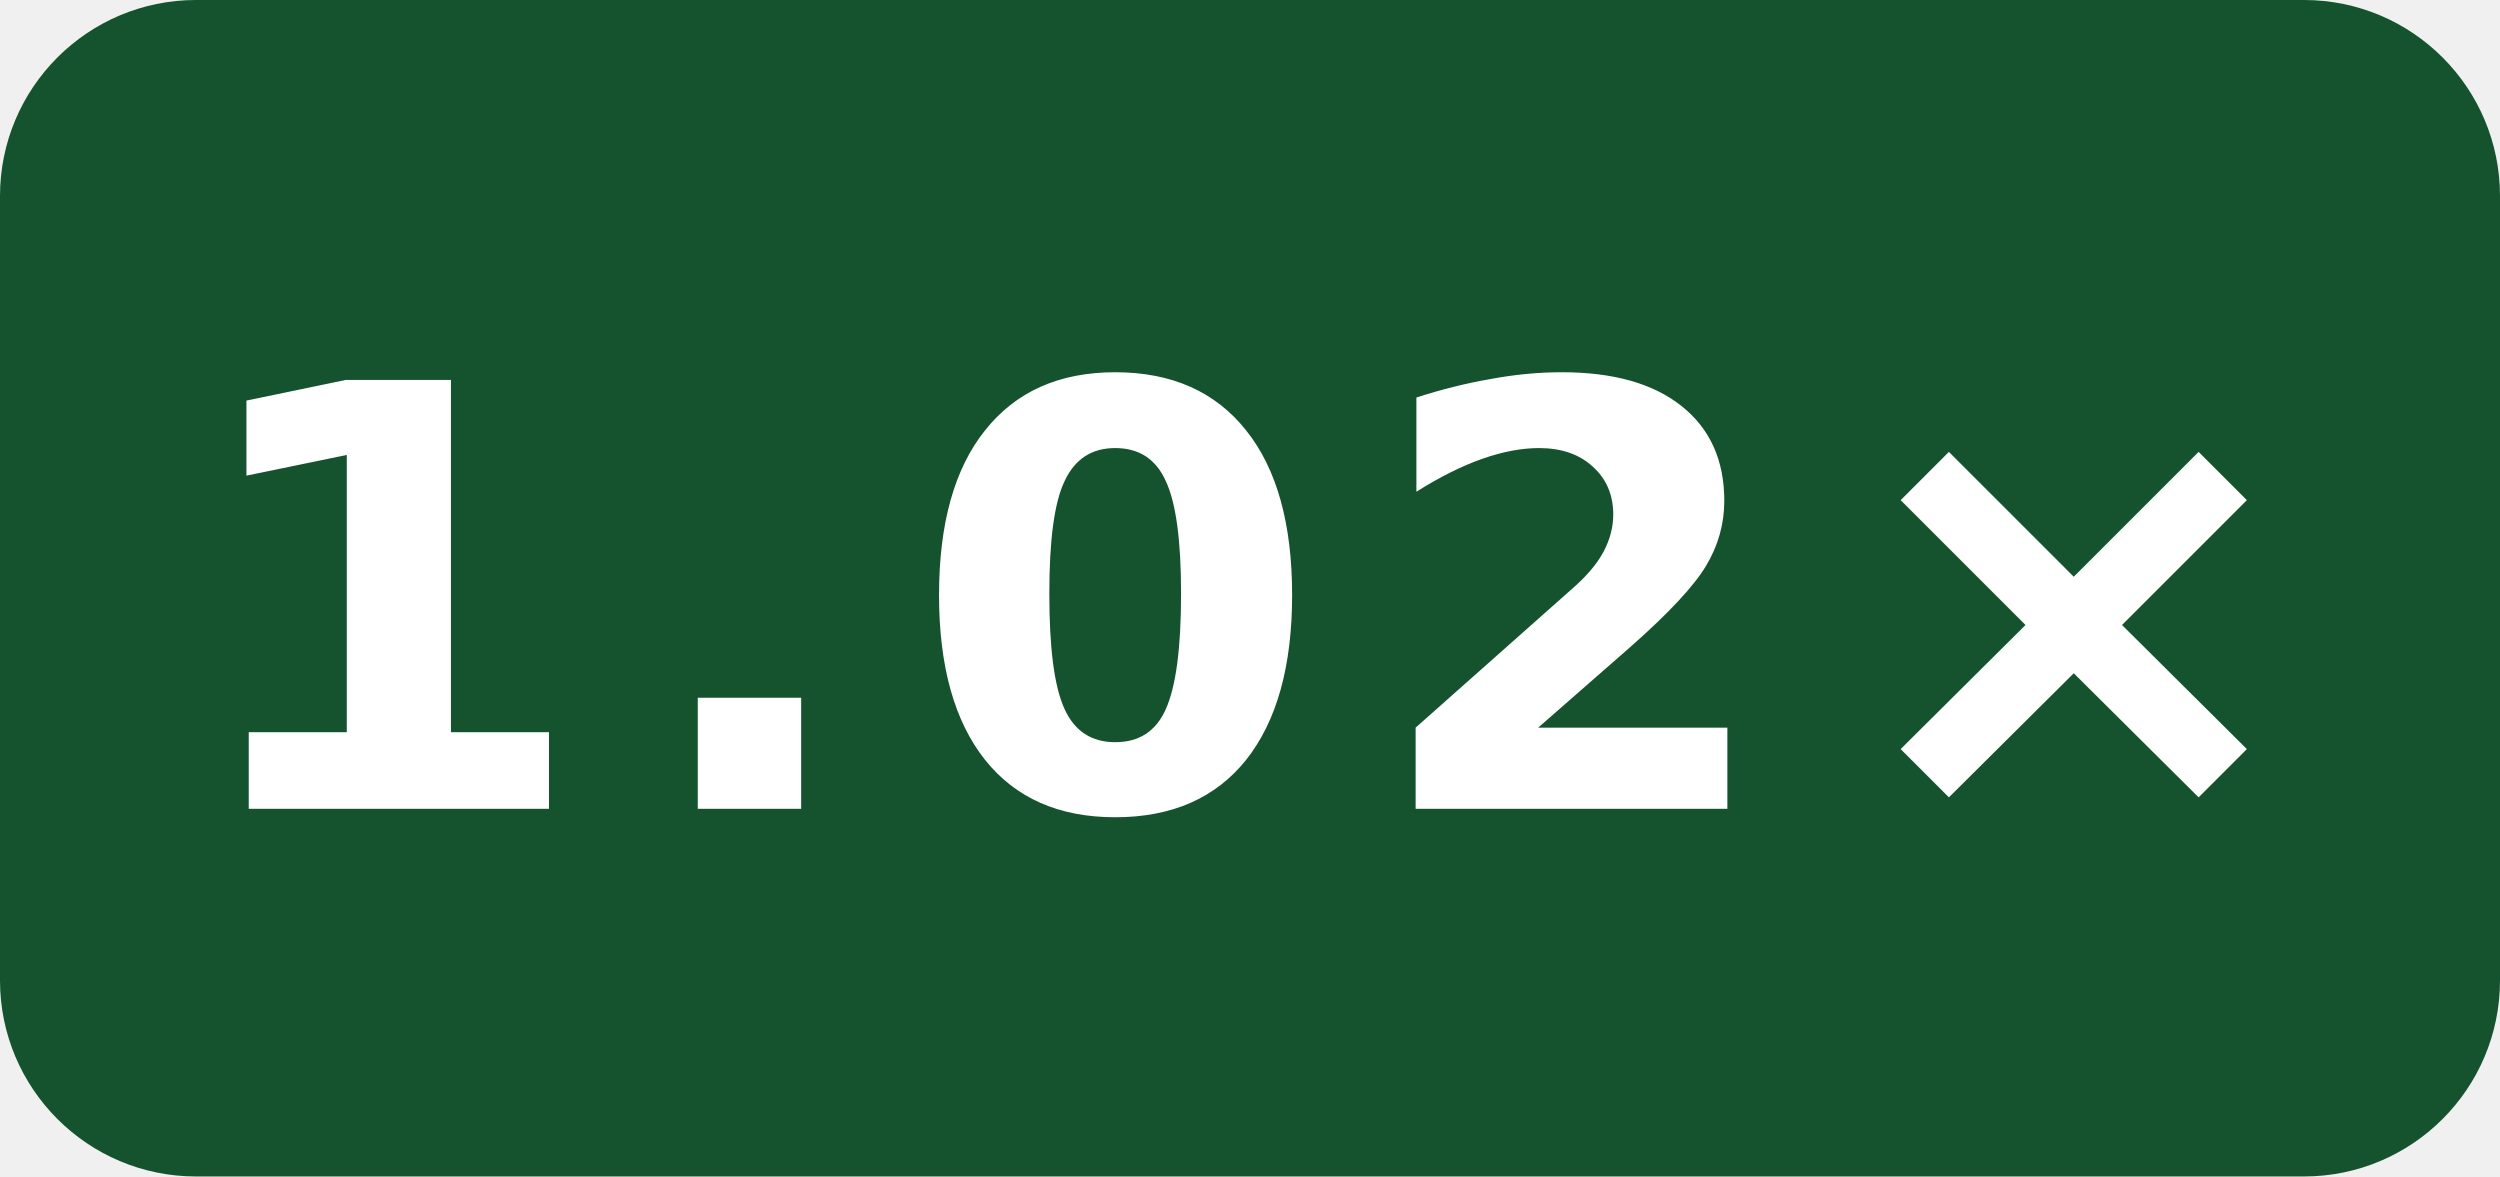
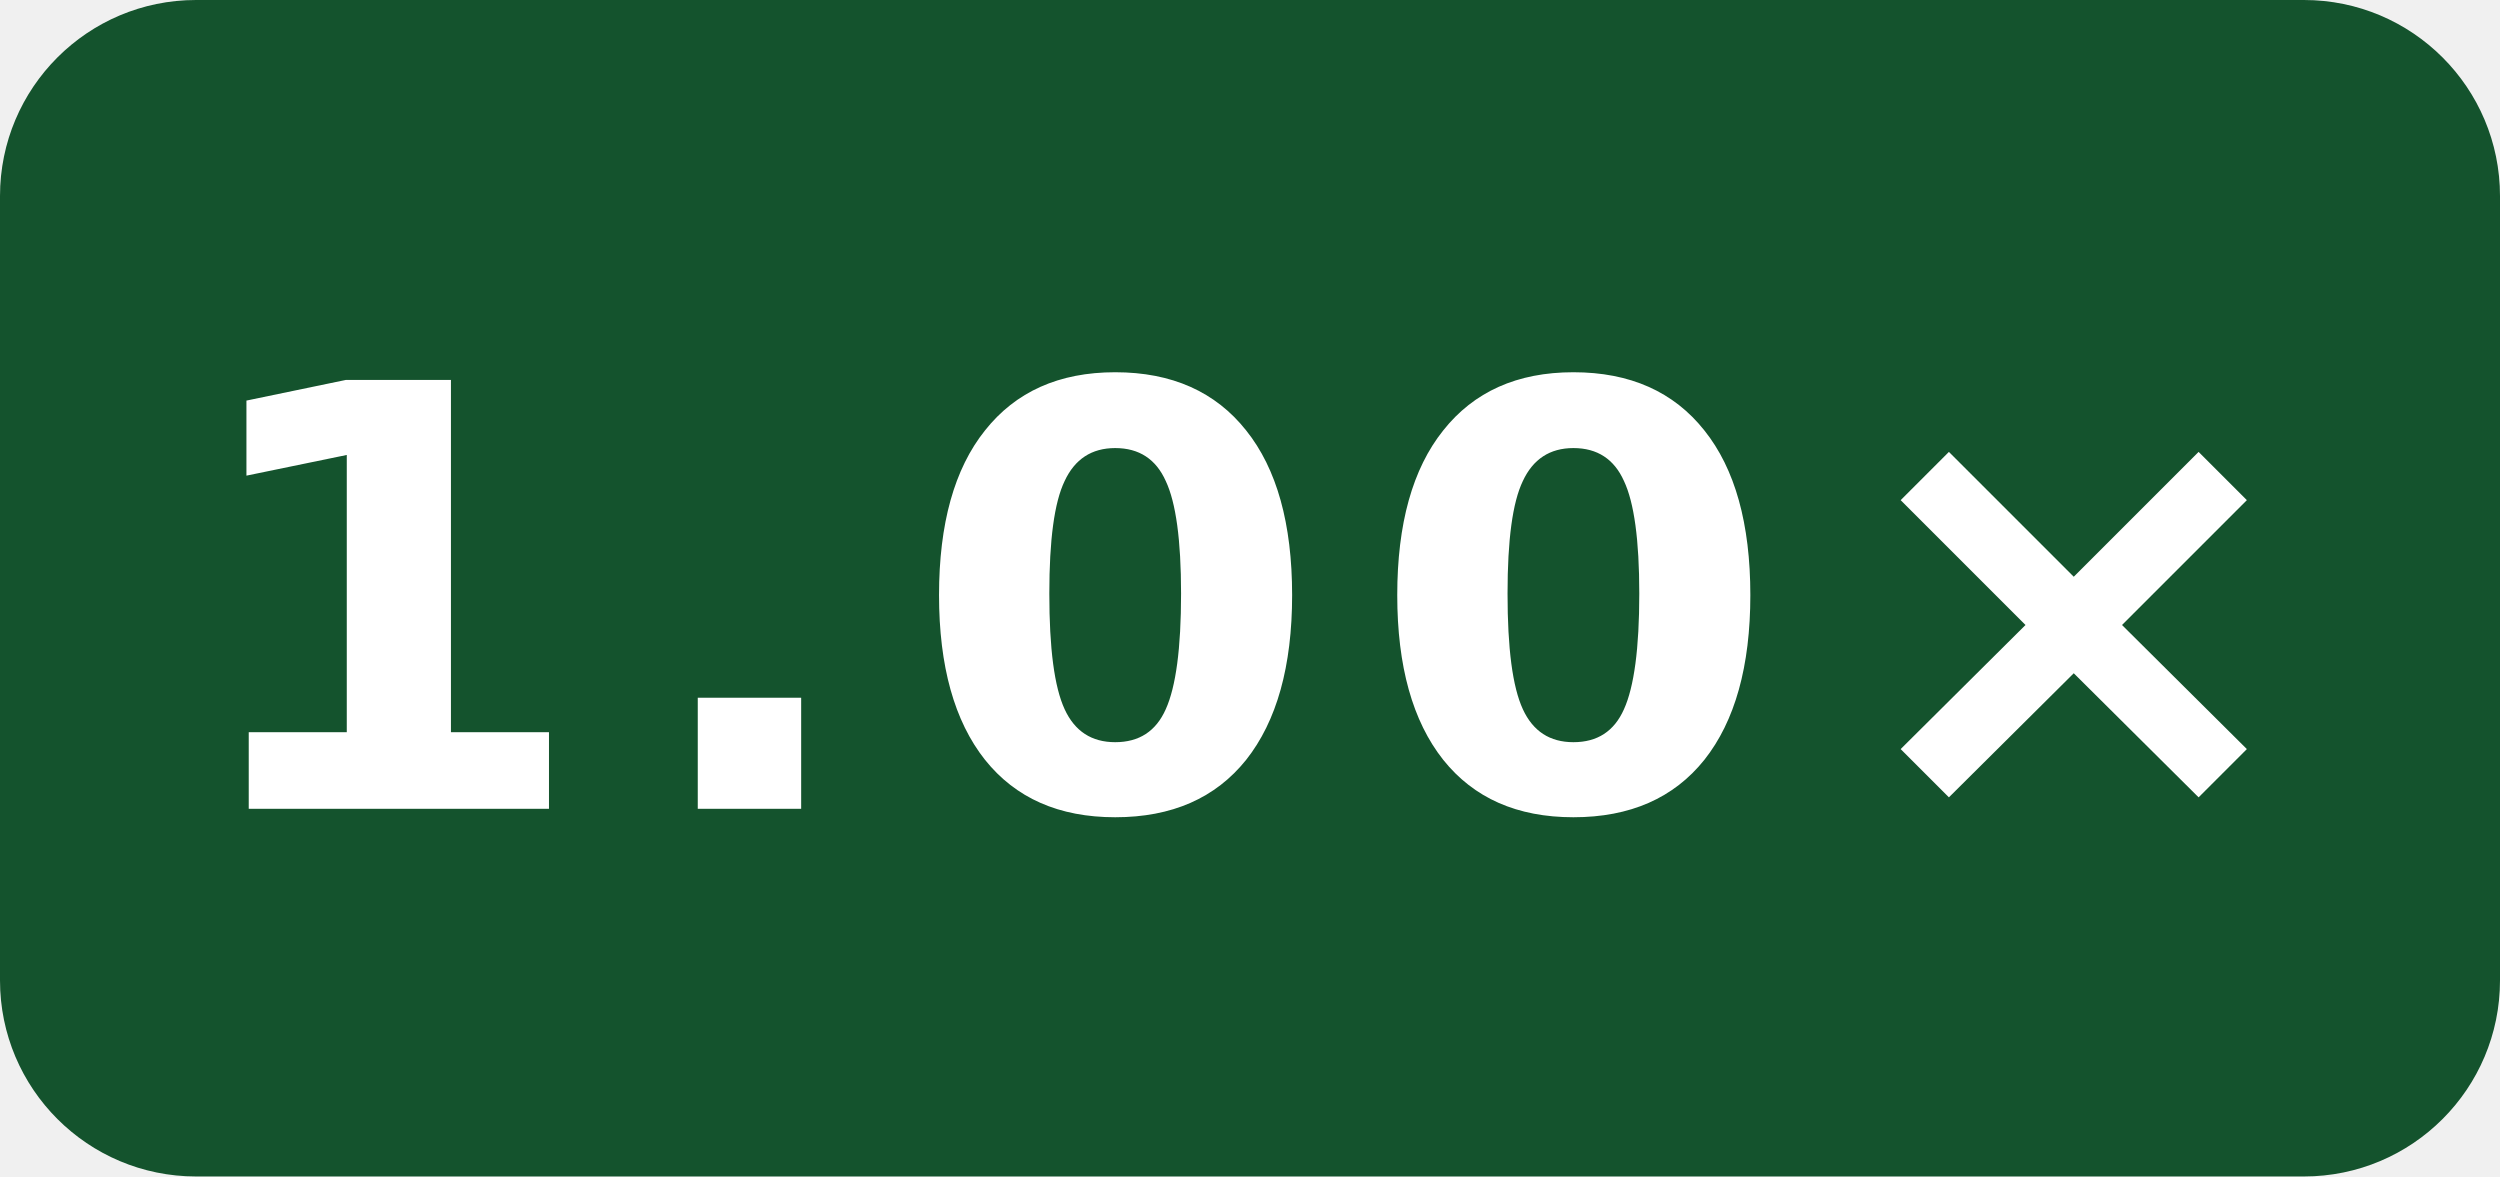
- <svg xmlns="http://www.w3.org/2000/svg" width="51" height="24" viewBox="0 0 51 24" role="img" aria-label="-O0 generated speed vs gcc: 1.02×">
+ <svg xmlns="http://www.w3.org/2000/svg" width="51" height="24" viewBox="0 0 51 24" role="img" aria-label="-O0 generated speed vs gcc: 1.00×">
  <rect width="51" height="24" rx="4" fill="#14532d" />
-   <text x="25.5" y="16.5" fill="#fff" text-anchor="middle" font-family="Verdana,Geneva,DejaVu Sans,sans-serif" font-size="12" font-weight="700" letter-spacing="1" textLength="39" lengthAdjust="spacingAndGlyphs">1.02×</text>
+   <text x="25.5" y="16.5" fill="#fff" text-anchor="middle" font-family="Verdana,Geneva,DejaVu Sans,sans-serif" font-size="12" font-weight="700" letter-spacing="1" textLength="39" lengthAdjust="spacingAndGlyphs">1.00×</text>
</svg>
